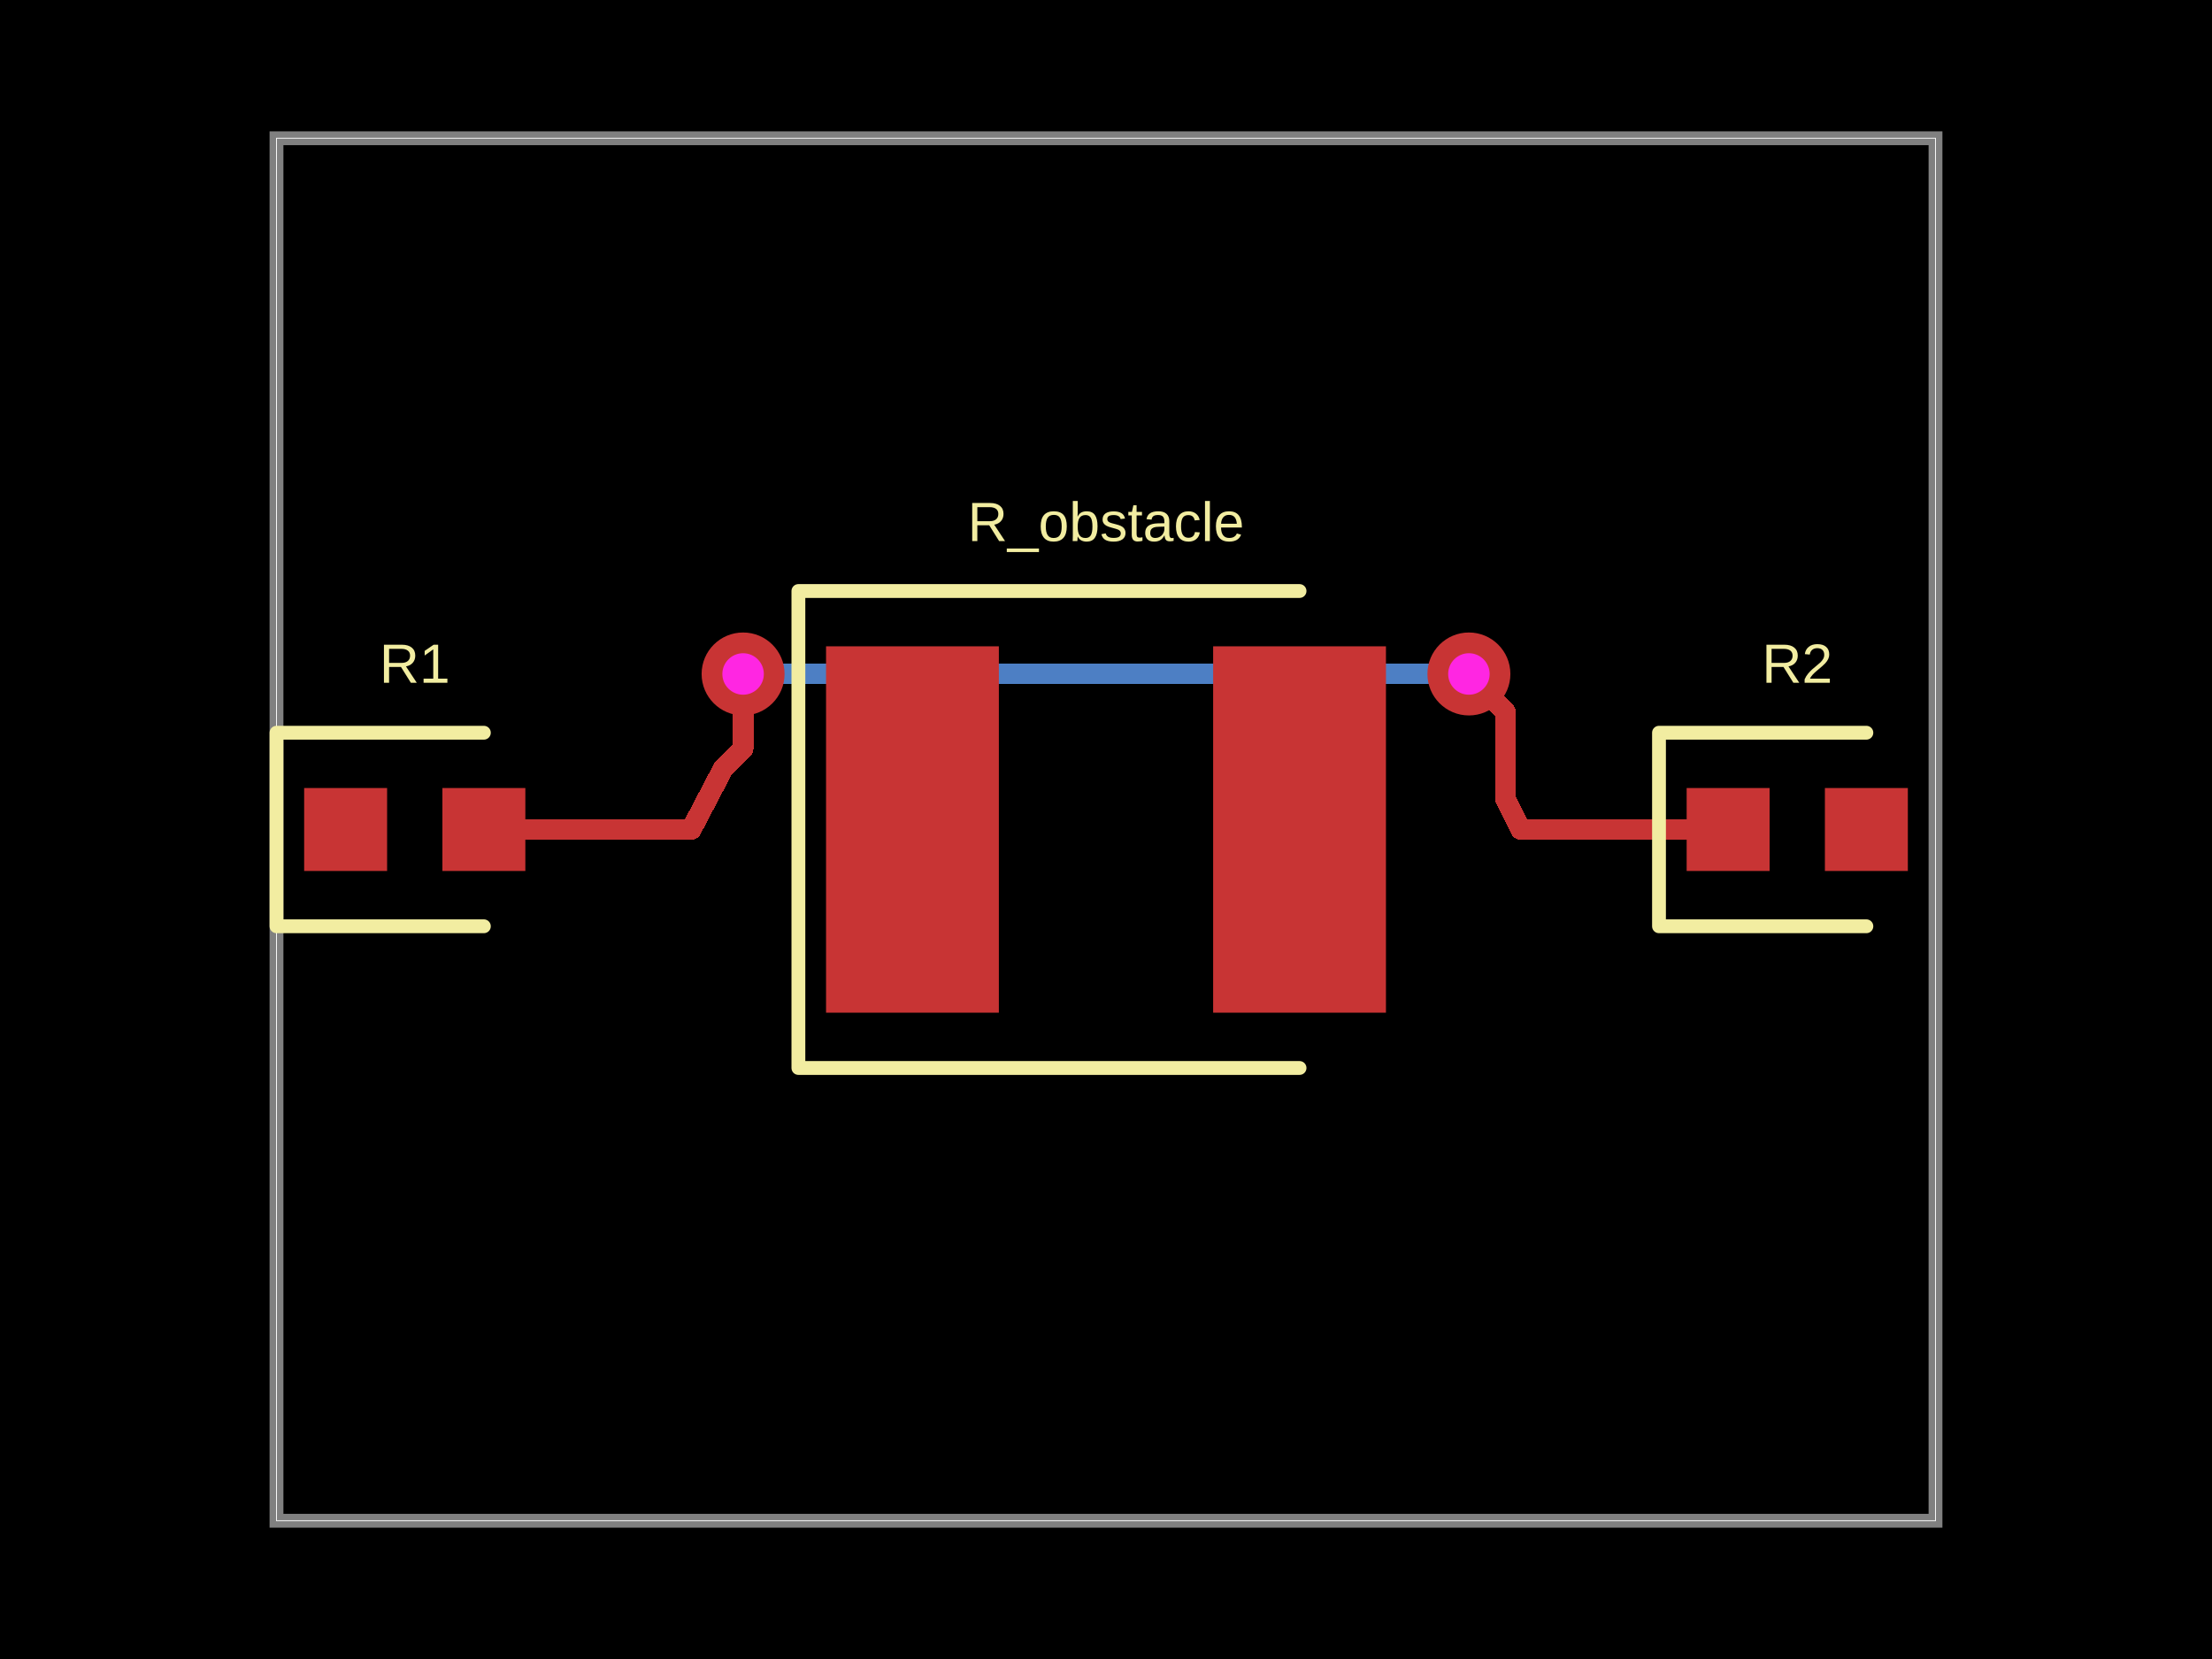
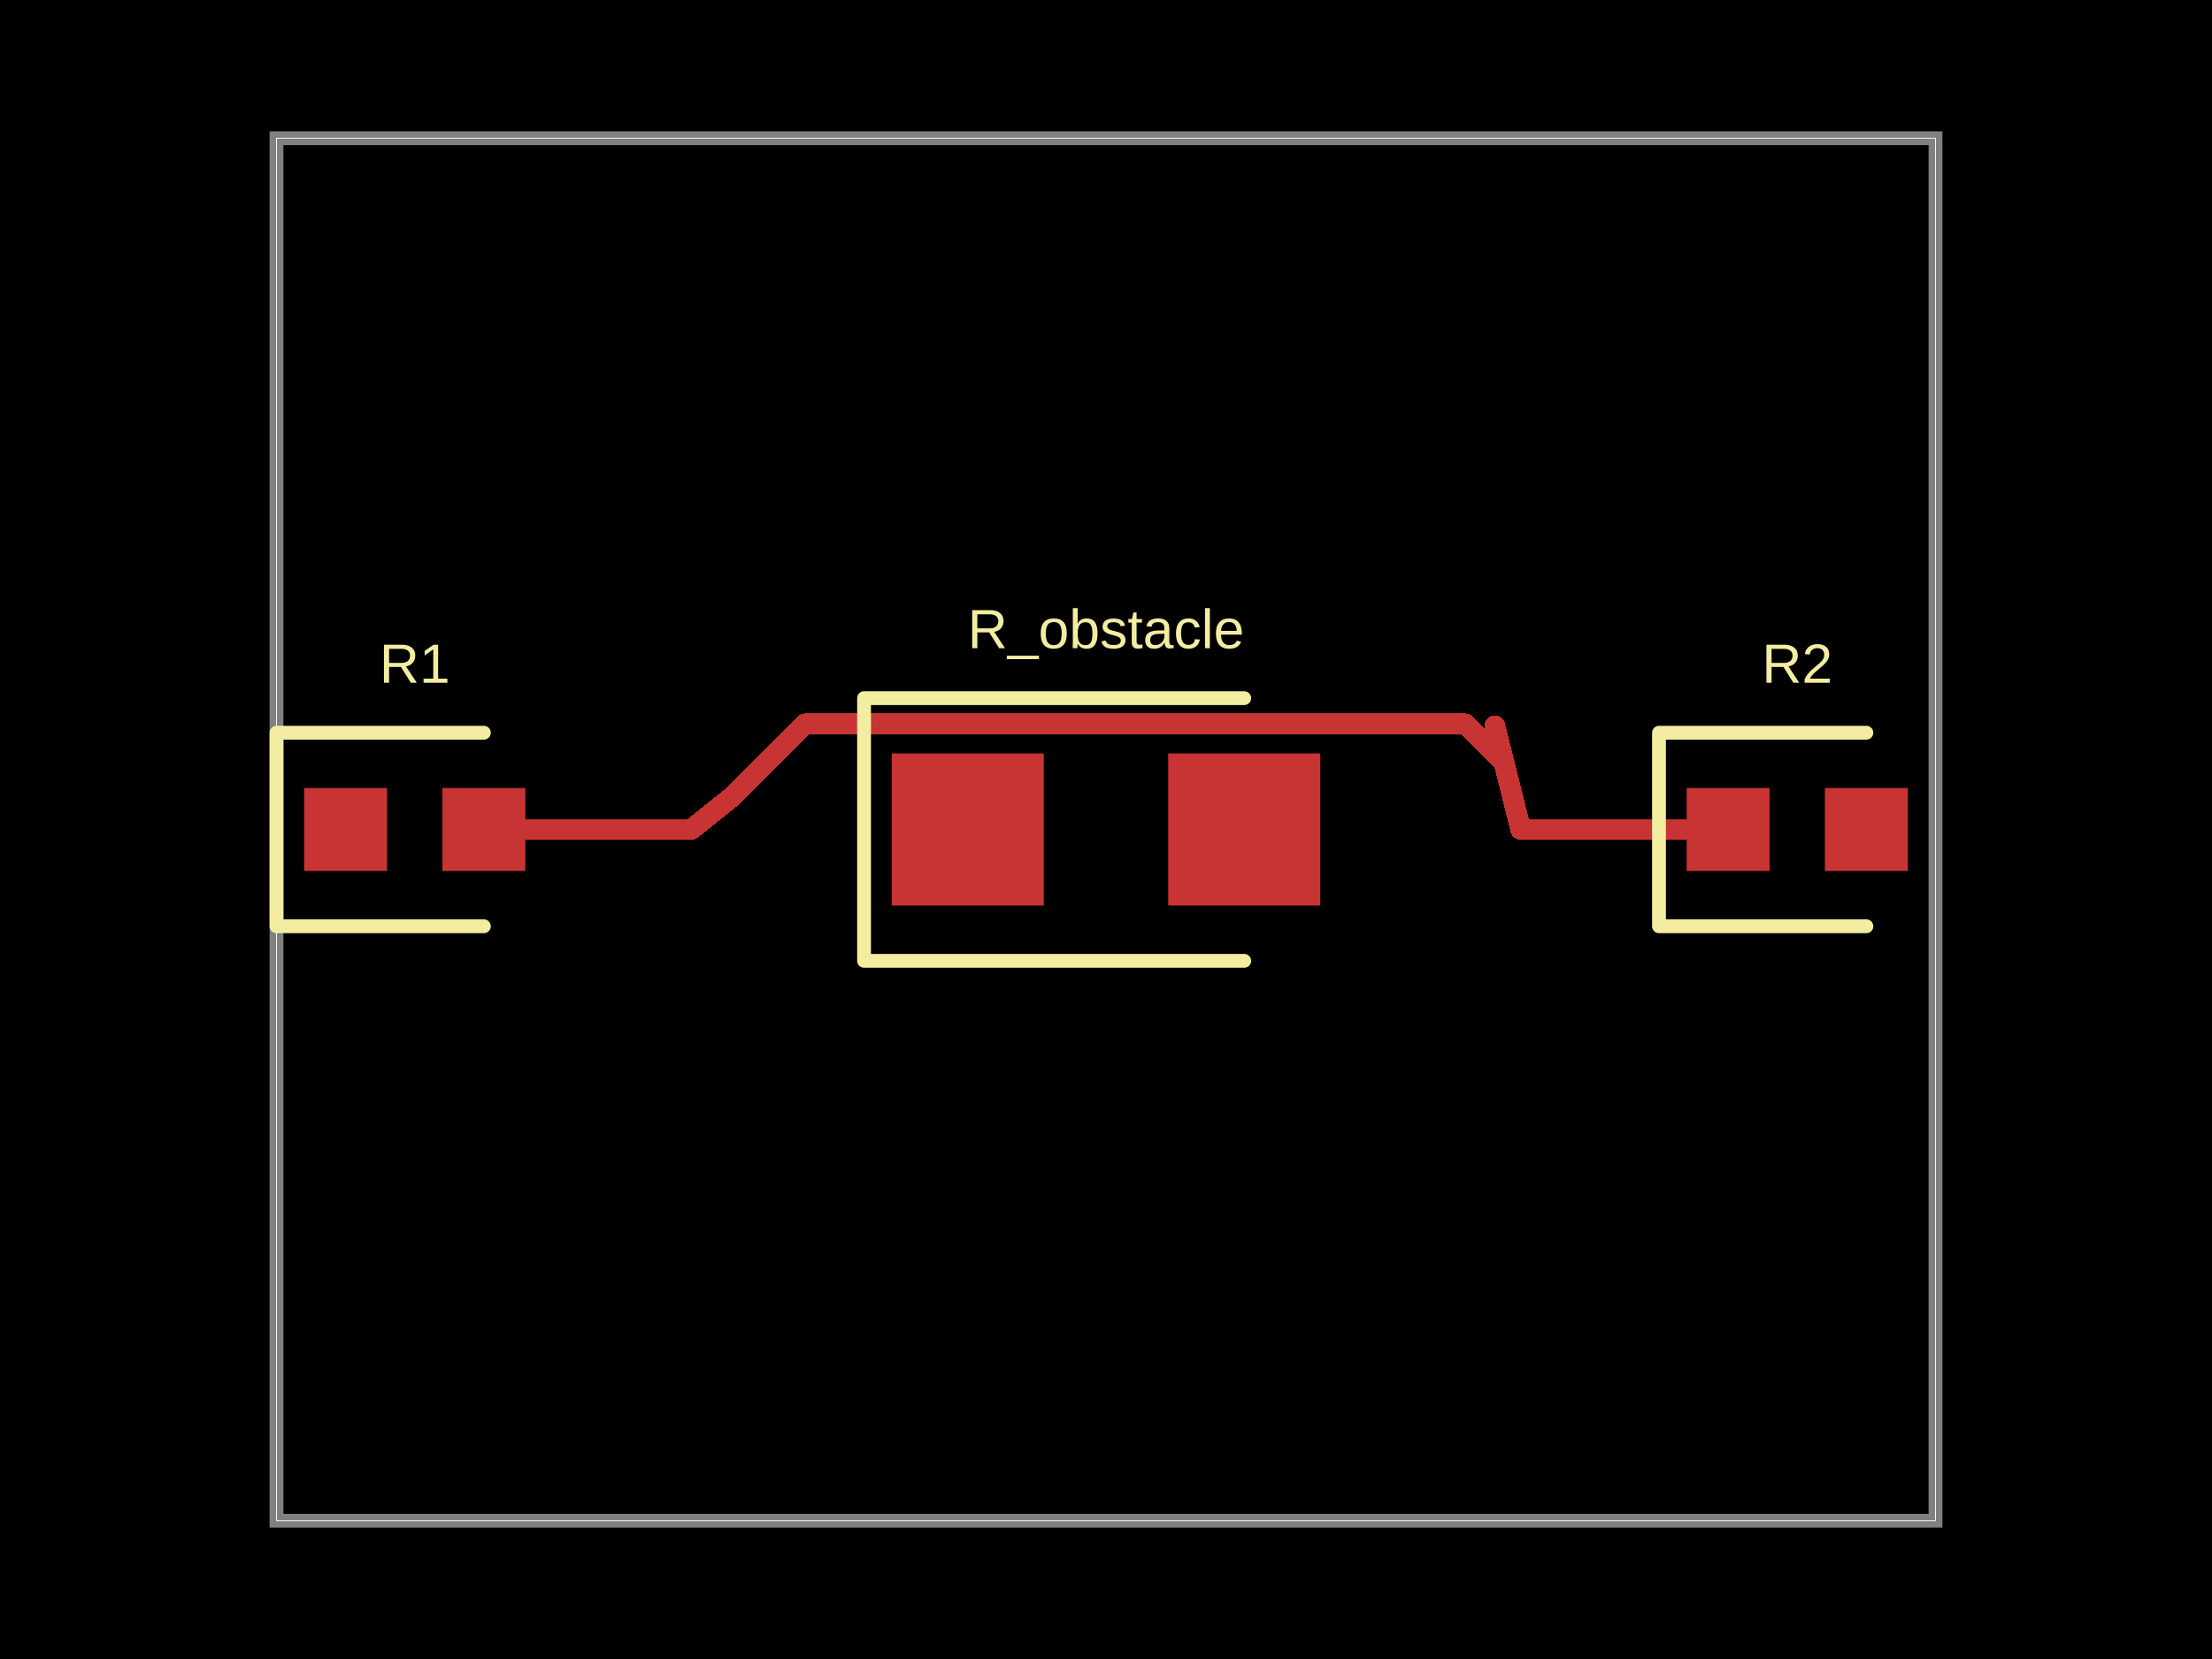
- <svg xmlns="http://www.w3.org/2000/svg" width="800" height="600" data-software-used-string="@tscircuit/core@0.0.523">
+ <svg xmlns="http://www.w3.org/2000/svg" width="800" height="600" data-software-used-string="@tscircuit/core@0.0.524">
  <style />
  <rect class="boundary" x="0" y="0" fill="#000" width="800" height="600" />
  <rect class="pcb-boundary" fill="none" stroke="#fff" stroke-width="0.3" x="100" y="50" width="600" height="500" />
  <path class="pcb-board" d="M 100 550 L 700 550 L 700 50 L 100 50 Z" fill="none" stroke="rgba(255, 255, 255, 0.5)" stroke-width="5" />
  <path class="pcb-trace" stroke="rgb(200, 52, 52)" fill="none" d="M 175 300 L 175 300" stroke-width="7.5" stroke-linecap="round" stroke-linejoin="round" shape-rendering="crispEdges" data-layer="top" />
  <path class="pcb-trace" stroke="rgb(200, 52, 52)" fill="none" d="M 175 300 L 200 300" stroke-width="7.5" stroke-linecap="round" stroke-linejoin="round" shape-rendering="crispEdges" data-layer="top" />
  <path class="pcb-trace" stroke="rgb(200, 52, 52)" fill="none" d="M 200 300 L 199.995 300" stroke-width="7.5" stroke-linecap="round" stroke-linejoin="round" shape-rendering="crispEdges" data-layer="top" />
  <path class="pcb-trace" stroke="rgb(200, 52, 52)" fill="none" d="M 199.995 300 L 237.485 300" stroke-width="7.5" stroke-linecap="round" stroke-linejoin="round" shape-rendering="crispEdges" data-layer="top" />
  <path class="pcb-trace" stroke="rgb(200, 52, 52)" fill="none" d="M 237.485 300 L 237.485 300" stroke-width="7.5" stroke-linecap="round" stroke-linejoin="round" shape-rendering="crispEdges" data-layer="top" />
  <path class="pcb-trace" stroke="rgb(200, 52, 52)" fill="none" d="M 237.485 300 L 250 300" stroke-width="7.5" stroke-linecap="round" stroke-linejoin="round" shape-rendering="crispEdges" data-layer="top" />
  <path class="pcb-trace" stroke="rgb(200, 52, 52)" fill="none" d="M 550 300 L 562.5 300" stroke-width="7.5" stroke-linecap="round" stroke-linejoin="round" shape-rendering="crispEdges" data-layer="top" />
  <path class="pcb-trace" stroke="rgb(200, 52, 52)" fill="none" d="M 562.5 300 L 599.995 300" stroke-width="7.5" stroke-linecap="round" stroke-linejoin="round" shape-rendering="crispEdges" data-layer="top" />
  <path class="pcb-trace" stroke="rgb(200, 52, 52)" fill="none" d="M 599.995 300 L 599.995 300" stroke-width="7.5" stroke-linecap="round" stroke-linejoin="round" shape-rendering="crispEdges" data-layer="top" />
  <path class="pcb-trace" stroke="rgb(200, 52, 52)" fill="none" d="M 599.995 300 L 600 300" stroke-width="7.5" stroke-linecap="round" stroke-linejoin="round" shape-rendering="crispEdges" data-layer="top" />
  <path class="pcb-trace" stroke="rgb(200, 52, 52)" fill="none" d="M 600 300 L 625 300" stroke-width="7.5" stroke-linecap="round" stroke-linejoin="round" shape-rendering="crispEdges" data-layer="top" />
-   <path class="pcb-trace" stroke="rgb(77, 127, 196)" fill="none" d="M 531.25 243.75 L 531.25 243.75" stroke-width="7.5" stroke-linecap="round" stroke-linejoin="round" shape-rendering="crispEdges" data-layer="bottom" />
-   <path class="pcb-trace" stroke="rgb(77, 127, 196)" fill="none" d="M 531.25 243.75 L 268.896 243.75" stroke-width="7.5" stroke-linecap="round" stroke-linejoin="round" shape-rendering="crispEdges" data-layer="bottom" />
-   <path class="pcb-trace" stroke="rgb(77, 127, 196)" fill="none" d="M 268.896 243.75 L 268.896 243.75" stroke-width="7.5" stroke-linecap="round" stroke-linejoin="round" shape-rendering="crispEdges" data-layer="bottom" />
-   <path class="pcb-trace" stroke="rgb(77, 127, 196)" fill="none" d="M 268.896 243.75 L 268.75 243.75" stroke-width="7.5" stroke-linecap="round" stroke-linejoin="round" shape-rendering="crispEdges" data-layer="bottom" />
-   <path class="pcb-trace" stroke="rgb(77, 127, 196)" fill="none" d="M 268.75 243.75 L 268.75 243.75" stroke-width="7.5" stroke-linecap="round" stroke-linejoin="round" shape-rendering="crispEdges" data-layer="bottom" />
-   <path class="pcb-trace" stroke="rgb(200, 52, 52)" fill="none" d="M 550 300 L 544.41 288.82" stroke-width="7.5" stroke-linecap="round" stroke-linejoin="round" shape-rendering="crispEdges" data-layer="top" />
-   <path class="pcb-trace" stroke="rgb(200, 52, 52)" fill="none" d="M 544.41 288.82 L 544.41 288.82" stroke-width="7.5" stroke-linecap="round" stroke-linejoin="round" shape-rendering="crispEdges" data-layer="top" />
-   <path class="pcb-trace" stroke="rgb(200, 52, 52)" fill="none" d="M 544.41 288.82 L 544.41 257.46" stroke-width="7.5" stroke-linecap="round" stroke-linejoin="round" shape-rendering="crispEdges" data-layer="top" />
-   <path class="pcb-trace" stroke="rgb(200, 52, 52)" fill="none" d="M 544.41 257.46 L 531.25 244.3" stroke-width="7.5" stroke-linecap="round" stroke-linejoin="round" shape-rendering="crispEdges" data-layer="top" />
-   <path class="pcb-trace" stroke="rgb(200, 52, 52)" fill="none" d="M 531.25 244.3 L 531.25 243.75" stroke-width="7.5" stroke-linecap="round" stroke-linejoin="round" shape-rendering="crispEdges" data-layer="top" />
-   <path class="pcb-trace" stroke="rgb(200, 52, 52)" fill="none" d="M 531.25 243.75 L 531.25 243.75" stroke-width="7.5" stroke-linecap="round" stroke-linejoin="round" shape-rendering="crispEdges" data-layer="top" />
-   <path class="pcb-trace" stroke="rgb(200, 52, 52)" fill="none" d="M 268.75 243.75 L 268.75 243.75" stroke-width="7.5" stroke-linecap="round" stroke-linejoin="round" shape-rendering="crispEdges" data-layer="top" />
-   <path class="pcb-trace" stroke="rgb(200, 52, 52)" fill="none" d="M 268.75 243.75 L 268.75 270.836" stroke-width="7.5" stroke-linecap="round" stroke-linejoin="round" shape-rendering="crispEdges" data-layer="top" />
-   <path class="pcb-trace" stroke="rgb(200, 52, 52)" fill="none" d="M 268.75 270.836 L 261.449 278.137" stroke-width="7.5" stroke-linecap="round" stroke-linejoin="round" shape-rendering="crispEdges" data-layer="top" />
-   <path class="pcb-trace" stroke="rgb(200, 52, 52)" fill="none" d="M 261.449 278.137 L 250 300" stroke-width="7.5" stroke-linecap="round" stroke-linejoin="round" shape-rendering="crispEdges" data-layer="top" />
+   <path class="pcb-trace" stroke="rgb(200, 52, 52)" fill="none" d="M 550 300 L 540.625 262.5" stroke-width="7.5" stroke-linecap="round" stroke-linejoin="round" shape-rendering="crispEdges" data-layer="top" />
+   <path class="pcb-trace" stroke="rgb(200, 52, 52)" fill="none" d="M 540.625 262.5 L 543.937 275.746" stroke-width="7.5" stroke-linecap="round" stroke-linejoin="round" shape-rendering="crispEdges" data-layer="top" />
+   <path class="pcb-trace" stroke="rgb(200, 52, 52)" fill="none" d="M 543.937 275.746 L 530.009 261.818" stroke-width="7.5" stroke-linecap="round" stroke-linejoin="round" shape-rendering="crispEdges" data-layer="top" />
+   <path class="pcb-trace" stroke="rgb(200, 52, 52)" fill="none" d="M 530.009 261.818 L 292.081 261.818" stroke-width="7.5" stroke-linecap="round" stroke-linejoin="round" shape-rendering="crispEdges" data-layer="top" />
+   <path class="pcb-trace" stroke="rgb(200, 52, 52)" fill="none" d="M 292.081 261.818 L 291.217 261.818" stroke-width="7.5" stroke-linecap="round" stroke-linejoin="round" shape-rendering="crispEdges" data-layer="top" />
+   <path class="pcb-trace" stroke="rgb(200, 52, 52)" fill="none" d="M 291.217 261.818 L 265.177 287.859" stroke-width="7.5" stroke-linecap="round" stroke-linejoin="round" shape-rendering="crispEdges" data-layer="top" />
+   <path class="pcb-trace" stroke="rgb(200, 52, 52)" fill="none" d="M 265.177 287.859 L 250 300" stroke-width="7.5" stroke-linecap="round" stroke-linejoin="round" shape-rendering="crispEdges" data-layer="top" />
  <rect class="pcb-pad" fill="rgb(200, 52, 52)" x="110" y="285" width="30" height="30" data-layer="top" />
  <rect class="pcb-pad" fill="rgb(200, 52, 52)" x="160" y="285" width="30" height="30" data-layer="top" />
  <rect class="pcb-pad" fill="rgb(200, 52, 52)" x="610" y="285" width="30" height="30" data-layer="top" />
  <rect class="pcb-pad" fill="rgb(200, 52, 52)" x="660" y="285" width="30" height="30" data-layer="top" />
-   <rect class="pcb-pad" fill="rgb(200, 52, 52)" x="298.75" y="233.75" width="62.5" height="132.5" data-layer="top" />
-   <rect class="pcb-pad" fill="rgb(200, 52, 52)" x="438.75" y="233.75" width="62.5" height="132.5" data-layer="top" />
-   <g>
-     <circle class="pcb-hole-outer" fill="rgb(200, 52, 52)" cx="531.25" cy="243.75" r="15" />
-     <circle class="pcb-hole-inner" fill="#FF26E2" cx="531.25" cy="243.75" r="7.5" />
-   </g>
-   <g>
-     <circle class="pcb-hole-outer" fill="rgb(200, 52, 52)" cx="268.75" cy="243.75" r="15" />
-     <circle class="pcb-hole-inner" fill="#FF26E2" cx="268.75" cy="243.75" r="7.5" />
-   </g>
+   <rect class="pcb-pad" fill="rgb(200, 52, 52)" x="322.5" y="272.5" width="55" height="55" data-layer="top" />
+   <rect class="pcb-pad" fill="rgb(200, 52, 52)" x="422.5" y="272.5" width="55" height="55" data-layer="top" />
  <path class="pcb-silkscreen pcb-silkscreen-top" d="M 175 265 L 100 265 L 100 335 L 175 335" fill="none" stroke="#f2eda1" stroke-width="5" stroke-linecap="round" stroke-linejoin="round" data-pcb-component-id="pcb_component_0" data-pcb-silkscreen-path-id="pcb_silkscreen_path_0" />
  <path class="pcb-silkscreen pcb-silkscreen-top" d="M 675 265 L 600 265 L 600 335 L 675 335" fill="none" stroke="#f2eda1" stroke-width="5" stroke-linecap="round" stroke-linejoin="round" data-pcb-component-id="pcb_component_1" data-pcb-silkscreen-path-id="pcb_silkscreen_path_1" />
-   <path class="pcb-silkscreen pcb-silkscreen-top" d="M 470 213.75 L 288.75 213.75 L 288.75 386.25 L 470 386.25" fill="none" stroke="#f2eda1" stroke-width="5" stroke-linecap="round" stroke-linejoin="round" data-pcb-component-id="pcb_component_2" data-pcb-silkscreen-path-id="pcb_silkscreen_path_2" />
+   <path class="pcb-silkscreen pcb-silkscreen-top" d="M 450 252.5 L 312.5 252.5 L 312.5 347.5 L 450 347.5" fill="none" stroke="#f2eda1" stroke-width="5" stroke-linecap="round" stroke-linejoin="round" data-pcb-component-id="pcb_component_2" data-pcb-silkscreen-path-id="pcb_silkscreen_path_2" />
  <text x="0" y="0" dx="0" dy="0" fill="#f2eda1" font-family="Arial, sans-serif" font-size="20" text-anchor="middle" dominant-baseline="central" transform="matrix(1,0,0,1,150,240)" class="pcb-silkscreen-text pcb-silkscreen-top" data-pcb-silkscreen-text-id="pcb_component_0" stroke="none">R1</text>
  <text x="0" y="0" dx="0" dy="0" fill="#f2eda1" font-family="Arial, sans-serif" font-size="20" text-anchor="middle" dominant-baseline="central" transform="matrix(1,0,0,1,650,240)" class="pcb-silkscreen-text pcb-silkscreen-top" data-pcb-silkscreen-text-id="pcb_component_1" stroke="none">R2</text>
-   <text x="0" y="0" dx="0" dy="0" fill="#f2eda1" font-family="Arial, sans-serif" font-size="20" text-anchor="middle" dominant-baseline="central" transform="matrix(1,0,0,1,400,188.75)" class="pcb-silkscreen-text pcb-silkscreen-top" data-pcb-silkscreen-text-id="pcb_component_2" stroke="none">R_obstacle</text>
+   <text x="0" y="0" dx="0" dy="0" fill="#f2eda1" font-family="Arial, sans-serif" font-size="20" text-anchor="middle" dominant-baseline="central" transform="matrix(1,0,0,1,400,227.5)" class="pcb-silkscreen-text pcb-silkscreen-top" data-pcb-silkscreen-text-id="pcb_component_2" stroke="none">R_obstacle</text>
</svg>
